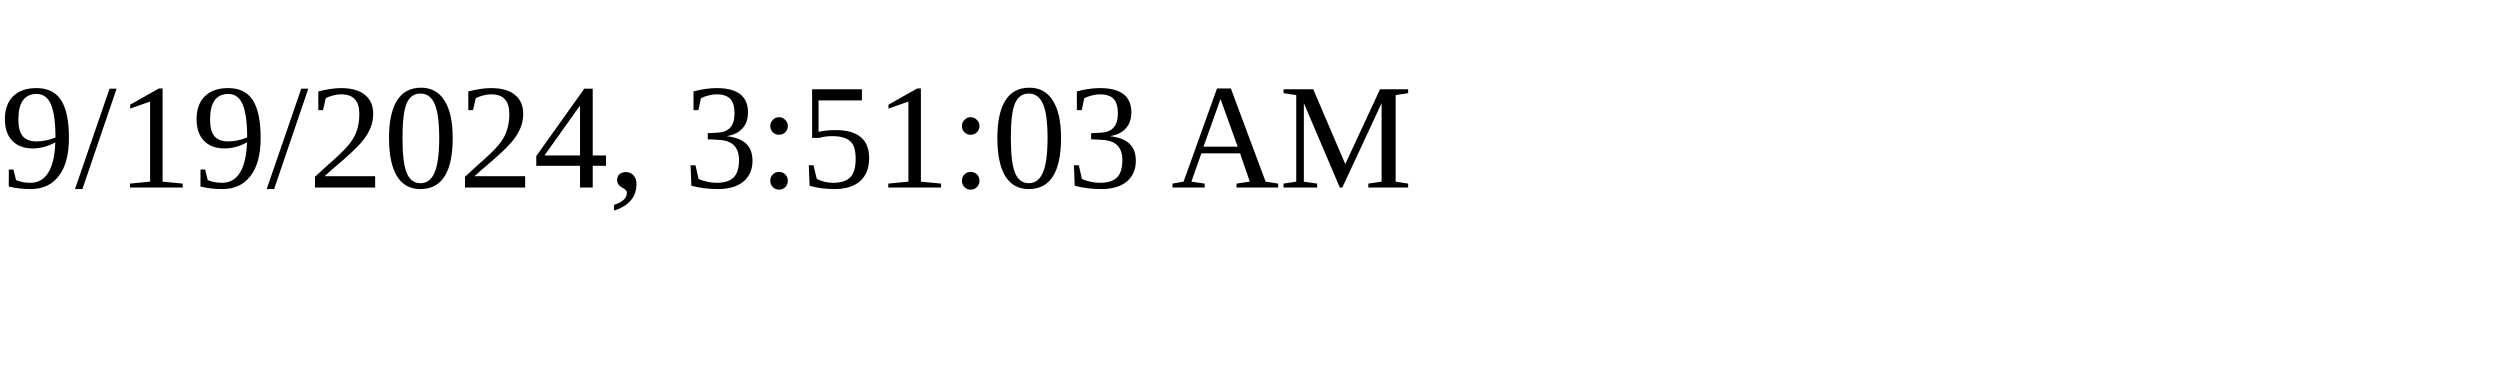
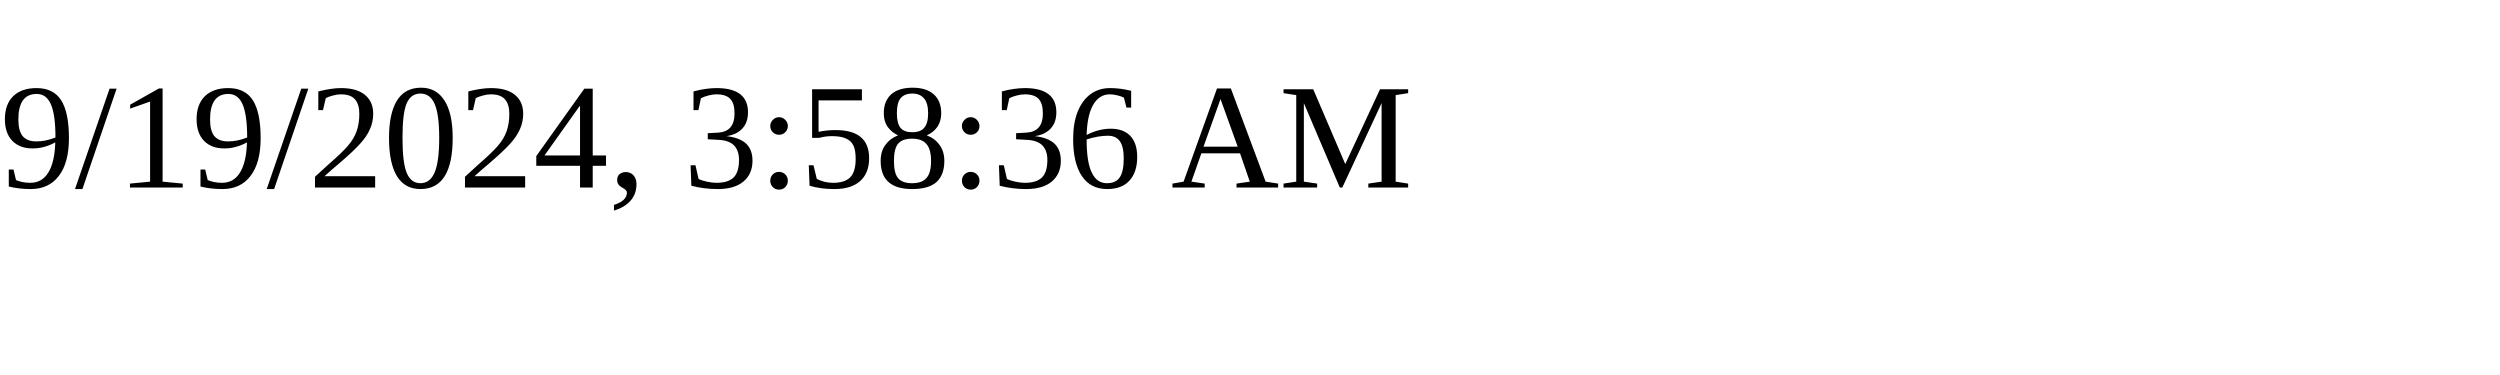
<svg xmlns="http://www.w3.org/2000/svg" height="30" width="200">
-   <text x="0" y="15">9/19/2024, 3:51:03 AM</text>
+   <text x="0" y="15">9/19/2024, 3:58:36 AM</text>
</svg>
